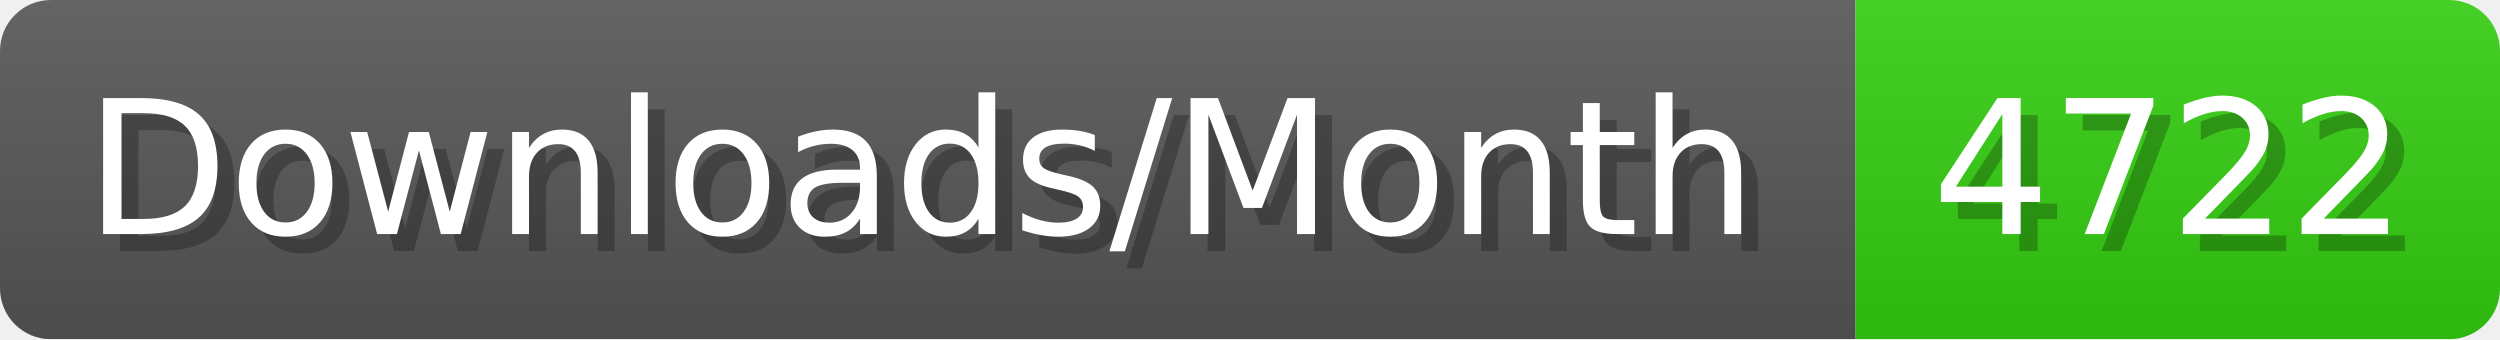
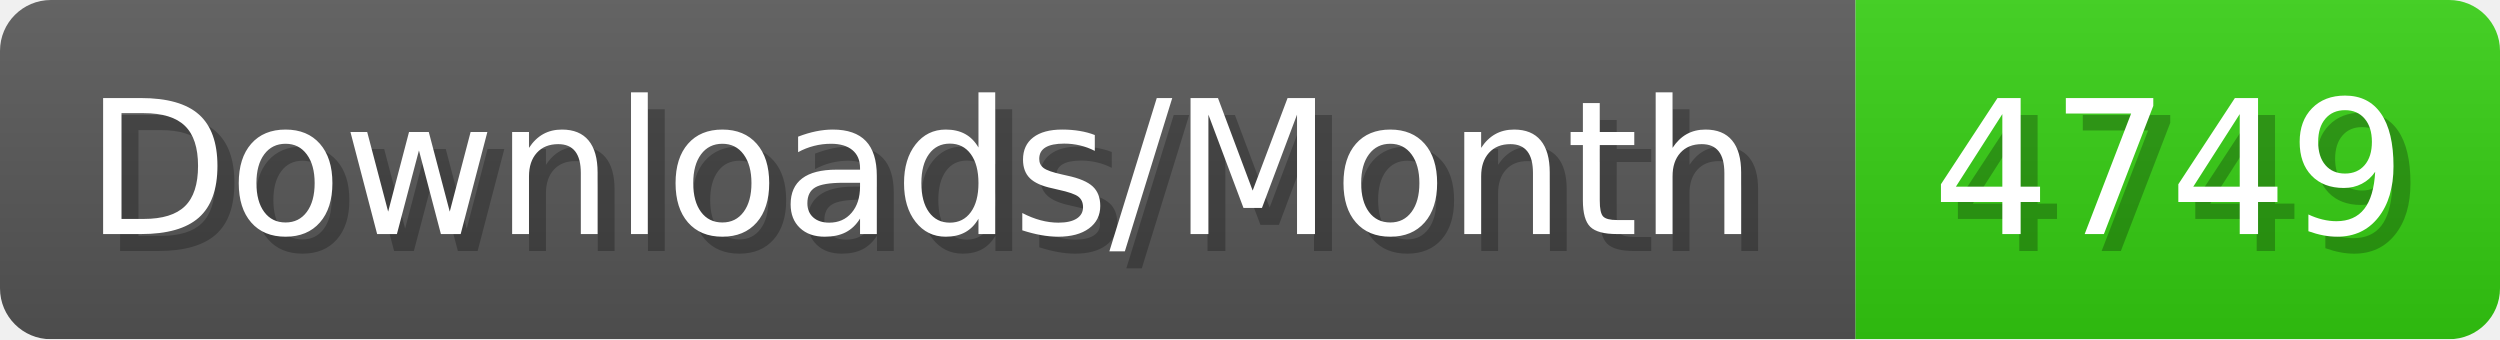
- <svg xmlns="http://www.w3.org/2000/svg" width="147.4" height="20" viewBox="0 0 1474 200" role="img" aria-label="Downloads/Month: 4722">
+ <svg xmlns="http://www.w3.org/2000/svg" width="147.4" height="20" viewBox="0 0 1474 200" role="img" aria-label="Downloads/Month: 4749">
  <linearGradient id="YlXUI" x2="0" y2="100%">
    <stop offset="0" stop-opacity=".1" stop-color="#EEE" />
    <stop offset="1" stop-opacity=".1" />
  </linearGradient>
  <mask id="JHhop">
    <rect width="1474" height="200" rx="30" fill="#FFF" />
  </mask>
  <g mask="url(#JHhop)">
    <rect width="1094" height="200" fill="#555" />
    <rect width="380" height="200" fill="#3C1" x="1094" />
    <rect width="1474" height="200" fill="url(#YlXUI)" />
  </g>
  <g aria-hidden="true" fill="#fff" text-anchor="start" font-family="Verdana,DejaVu Sans,sans-serif" font-size="110">
    <text x="60" y="148" textLength="994" fill="#000" opacity="0.25">Downloads/Month</text>
    <text x="50" y="138" textLength="994">Downloads/Month</text>
-     <text x="1149" y="148" textLength="280" fill="#000" opacity="0.25">4722</text>
-     <text x="1139" y="138" textLength="280">4722</text>
+     <text x="1149" y="148" textLength="280" fill="#000" opacity="0.25">4749</text>
+     <text x="1139" y="138" textLength="280">4749</text>
  </g>
</svg>
